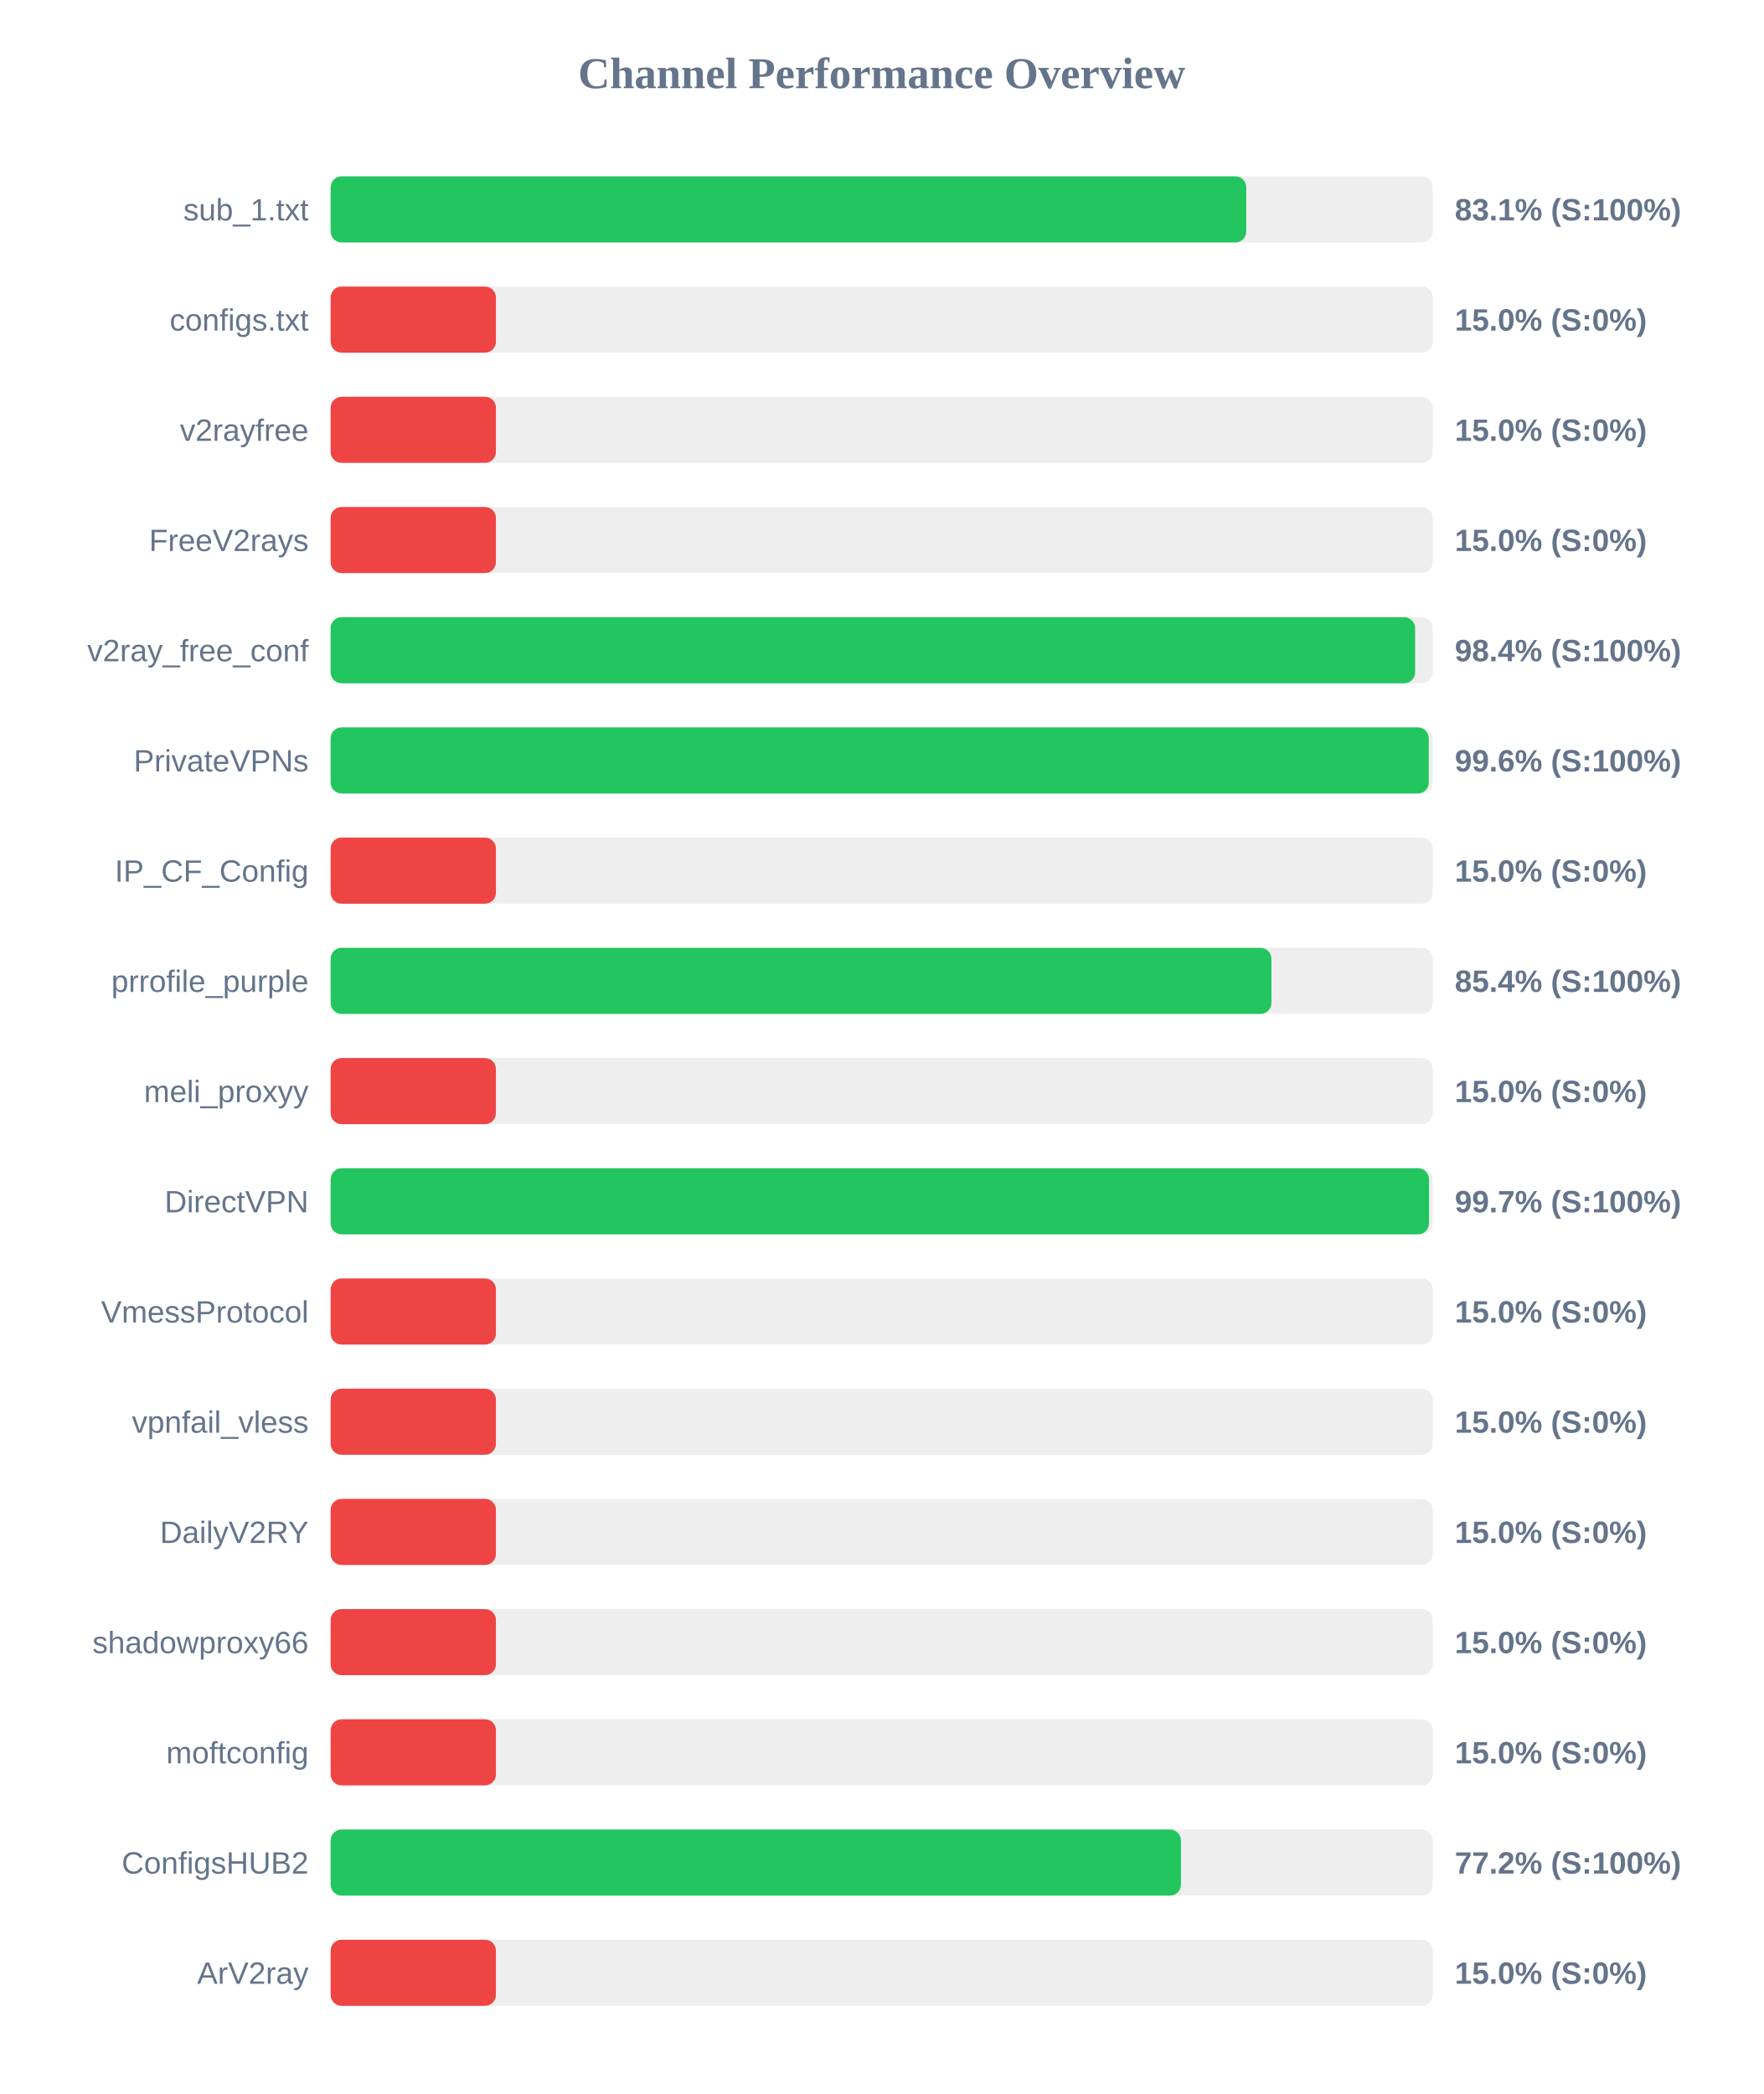
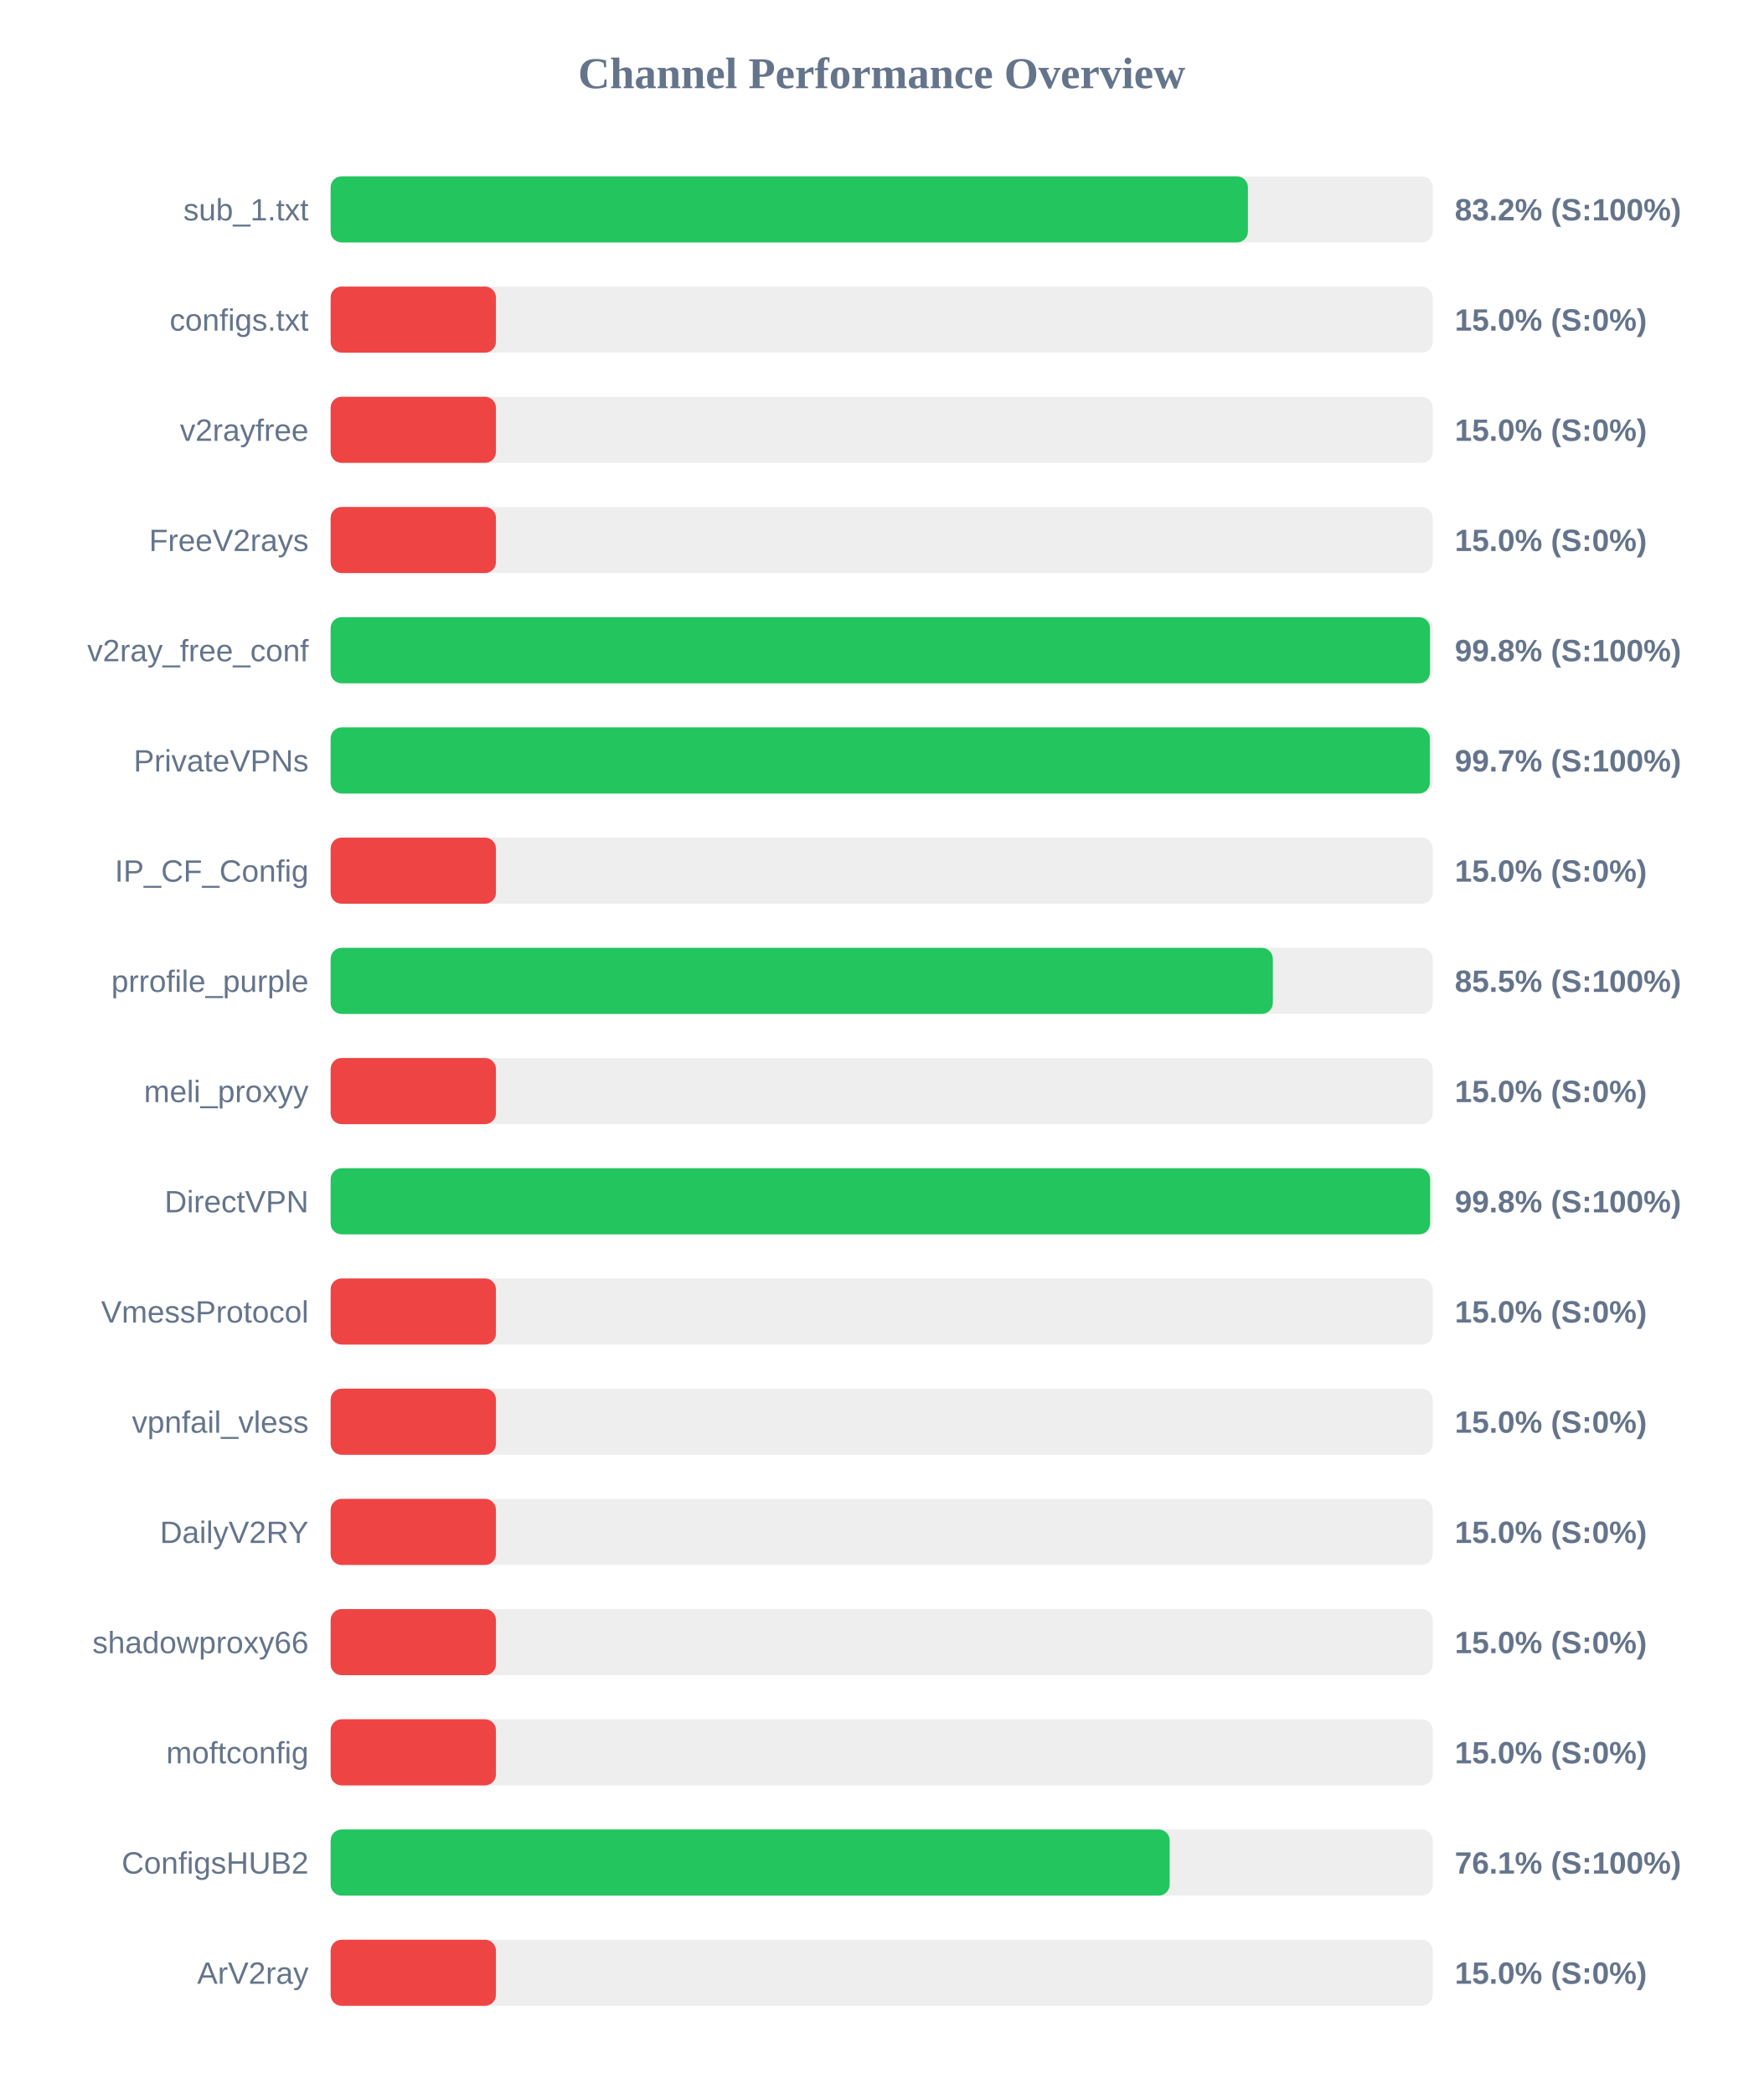
<svg xmlns="http://www.w3.org/2000/svg" width="800" height="950" version="1.1">
  <style>
        .row { font: 14px Arial; fill: #64748b; }
        .score { font: bold 14px Arial; fill: #64748b; }
    </style>
  <text x="400" y="40" text-anchor="middle" font-size="20px" font-weight="bold" fill="#64748b">Channel Performance Overview</text>
  <rect x="150" y="80" width="500" height="30" fill="#eee" rx="5" />
-   <rect x="150" y="80" width="415.4" height="30" fill="#22c55e" rx="5" />
+   <rect x="150" y="80" width="416.15" height="30" fill="#22c55e" rx="5" />
  <text x="140" y="100" text-anchor="end" class="row">sub_1.txt</text>
-   <text x="660" y="100" text-anchor="start" class="score">83.1% (S:100%)</text>
+   <text x="660" y="100" text-anchor="start" class="score">83.2% (S:100%)</text>
  <rect x="150" y="130" width="500" height="30" fill="#eee" rx="5" />
  <rect x="150" y="130" width="75.0" height="30" fill="#ef4444" rx="5" />
  <text x="140" y="150" text-anchor="end" class="row">configs.txt</text>
  <text x="660" y="150" text-anchor="start" class="score">15.0% (S:0%)</text>
  <rect x="150" y="180" width="500" height="30" fill="#eee" rx="5" />
  <rect x="150" y="180" width="75.0" height="30" fill="#ef4444" rx="5" />
  <text x="140" y="200" text-anchor="end" class="row">v2rayfree</text>
  <text x="660" y="200" text-anchor="start" class="score">15.0% (S:0%)</text>
  <rect x="150" y="230" width="500" height="30" fill="#eee" rx="5" />
  <rect x="150" y="230" width="75.0" height="30" fill="#ef4444" rx="5" />
  <text x="140" y="250" text-anchor="end" class="row">FreeV2rays</text>
  <text x="660" y="250" text-anchor="start" class="score">15.0% (S:0%)</text>
  <rect x="150" y="280" width="500" height="30" fill="#eee" rx="5" />
-   <rect x="150" y="280" width="492.0" height="30" fill="#22c55e" rx="5" />
+   <rect x="150" y="280" width="498.75" height="30" fill="#22c55e" rx="5" />
  <text x="140" y="300" text-anchor="end" class="row">v2ray_free_conf</text>
-   <text x="660" y="300" text-anchor="start" class="score">98.4% (S:100%)</text>
+   <text x="660" y="300" text-anchor="start" class="score">99.8% (S:100%)</text>
  <rect x="150" y="330" width="500" height="30" fill="#eee" rx="5" />
-   <rect x="150" y="330" width="498.2" height="30" fill="#22c55e" rx="5" />
+   <rect x="150" y="330" width="498.7" height="30" fill="#22c55e" rx="5" />
  <text x="140" y="350" text-anchor="end" class="row">PrivateVPNs</text>
-   <text x="660" y="350" text-anchor="start" class="score">99.6% (S:100%)</text>
+   <text x="660" y="350" text-anchor="start" class="score">99.7% (S:100%)</text>
  <rect x="150" y="380" width="500" height="30" fill="#eee" rx="5" />
  <rect x="150" y="380" width="75.0" height="30" fill="#ef4444" rx="5" />
  <text x="140" y="400" text-anchor="end" class="row">IP_CF_Config</text>
  <text x="660" y="400" text-anchor="start" class="score">15.0% (S:0%)</text>
  <rect x="150" y="430" width="500" height="30" fill="#eee" rx="5" />
-   <rect x="150" y="430" width="426.8" height="30" fill="#22c55e" rx="5" />
+   <rect x="150" y="430" width="427.45" height="30" fill="#22c55e" rx="5" />
  <text x="140" y="450" text-anchor="end" class="row">prrofile_purple</text>
-   <text x="660" y="450" text-anchor="start" class="score">85.4% (S:100%)</text>
+   <text x="660" y="450" text-anchor="start" class="score">85.5% (S:100%)</text>
  <rect x="150" y="480" width="500" height="30" fill="#eee" rx="5" />
  <rect x="150" y="480" width="75.0" height="30" fill="#ef4444" rx="5" />
  <text x="140" y="500" text-anchor="end" class="row">meli_proxyy</text>
  <text x="660" y="500" text-anchor="start" class="score">15.0% (S:0%)</text>
  <rect x="150" y="530" width="500" height="30" fill="#eee" rx="5" />
-   <rect x="150" y="530" width="498.3" height="30" fill="#22c55e" rx="5" />
+   <rect x="150" y="530" width="498.8" height="30" fill="#22c55e" rx="5" />
  <text x="140" y="550" text-anchor="end" class="row">DirectVPN</text>
-   <text x="660" y="550" text-anchor="start" class="score">99.7% (S:100%)</text>
+   <text x="660" y="550" text-anchor="start" class="score">99.8% (S:100%)</text>
  <rect x="150" y="580" width="500" height="30" fill="#eee" rx="5" />
  <rect x="150" y="580" width="75.0" height="30" fill="#ef4444" rx="5" />
  <text x="140" y="600" text-anchor="end" class="row">VmessProtocol</text>
  <text x="660" y="600" text-anchor="start" class="score">15.0% (S:0%)</text>
  <rect x="150" y="630" width="500" height="30" fill="#eee" rx="5" />
  <rect x="150" y="630" width="75.0" height="30" fill="#ef4444" rx="5" />
  <text x="140" y="650" text-anchor="end" class="row">vpnfail_vless</text>
  <text x="660" y="650" text-anchor="start" class="score">15.0% (S:0%)</text>
  <rect x="150" y="680" width="500" height="30" fill="#eee" rx="5" />
  <rect x="150" y="680" width="75.0" height="30" fill="#ef4444" rx="5" />
  <text x="140" y="700" text-anchor="end" class="row">DailyV2RY</text>
  <text x="660" y="700" text-anchor="start" class="score">15.0% (S:0%)</text>
  <rect x="150" y="730" width="500" height="30" fill="#eee" rx="5" />
  <rect x="150" y="730" width="75.0" height="30" fill="#ef4444" rx="5" />
  <text x="140" y="750" text-anchor="end" class="row">shadowproxy66</text>
  <text x="660" y="750" text-anchor="start" class="score">15.0% (S:0%)</text>
  <rect x="150" y="780" width="500" height="30" fill="#eee" rx="5" />
  <rect x="150" y="780" width="75.0" height="30" fill="#ef4444" rx="5" />
  <text x="140" y="800" text-anchor="end" class="row">moftconfig</text>
  <text x="660" y="800" text-anchor="start" class="score">15.0% (S:0%)</text>
  <rect x="150" y="830" width="500" height="30" fill="#eee" rx="5" />
-   <rect x="150" y="830" width="385.75" height="30" fill="#22c55e" rx="5" />
+   <rect x="150" y="830" width="380.65" height="30" fill="#22c55e" rx="5" />
  <text x="140" y="850" text-anchor="end" class="row">ConfigsHUB2</text>
-   <text x="660" y="850" text-anchor="start" class="score">77.2% (S:100%)</text>
+   <text x="660" y="850" text-anchor="start" class="score">76.1% (S:100%)</text>
  <rect x="150" y="880" width="500" height="30" fill="#eee" rx="5" />
  <rect x="150" y="880" width="75.0" height="30" fill="#ef4444" rx="5" />
  <text x="140" y="900" text-anchor="end" class="row">ArV2ray</text>
  <text x="660" y="900" text-anchor="start" class="score">15.0% (S:0%)</text>
</svg>
